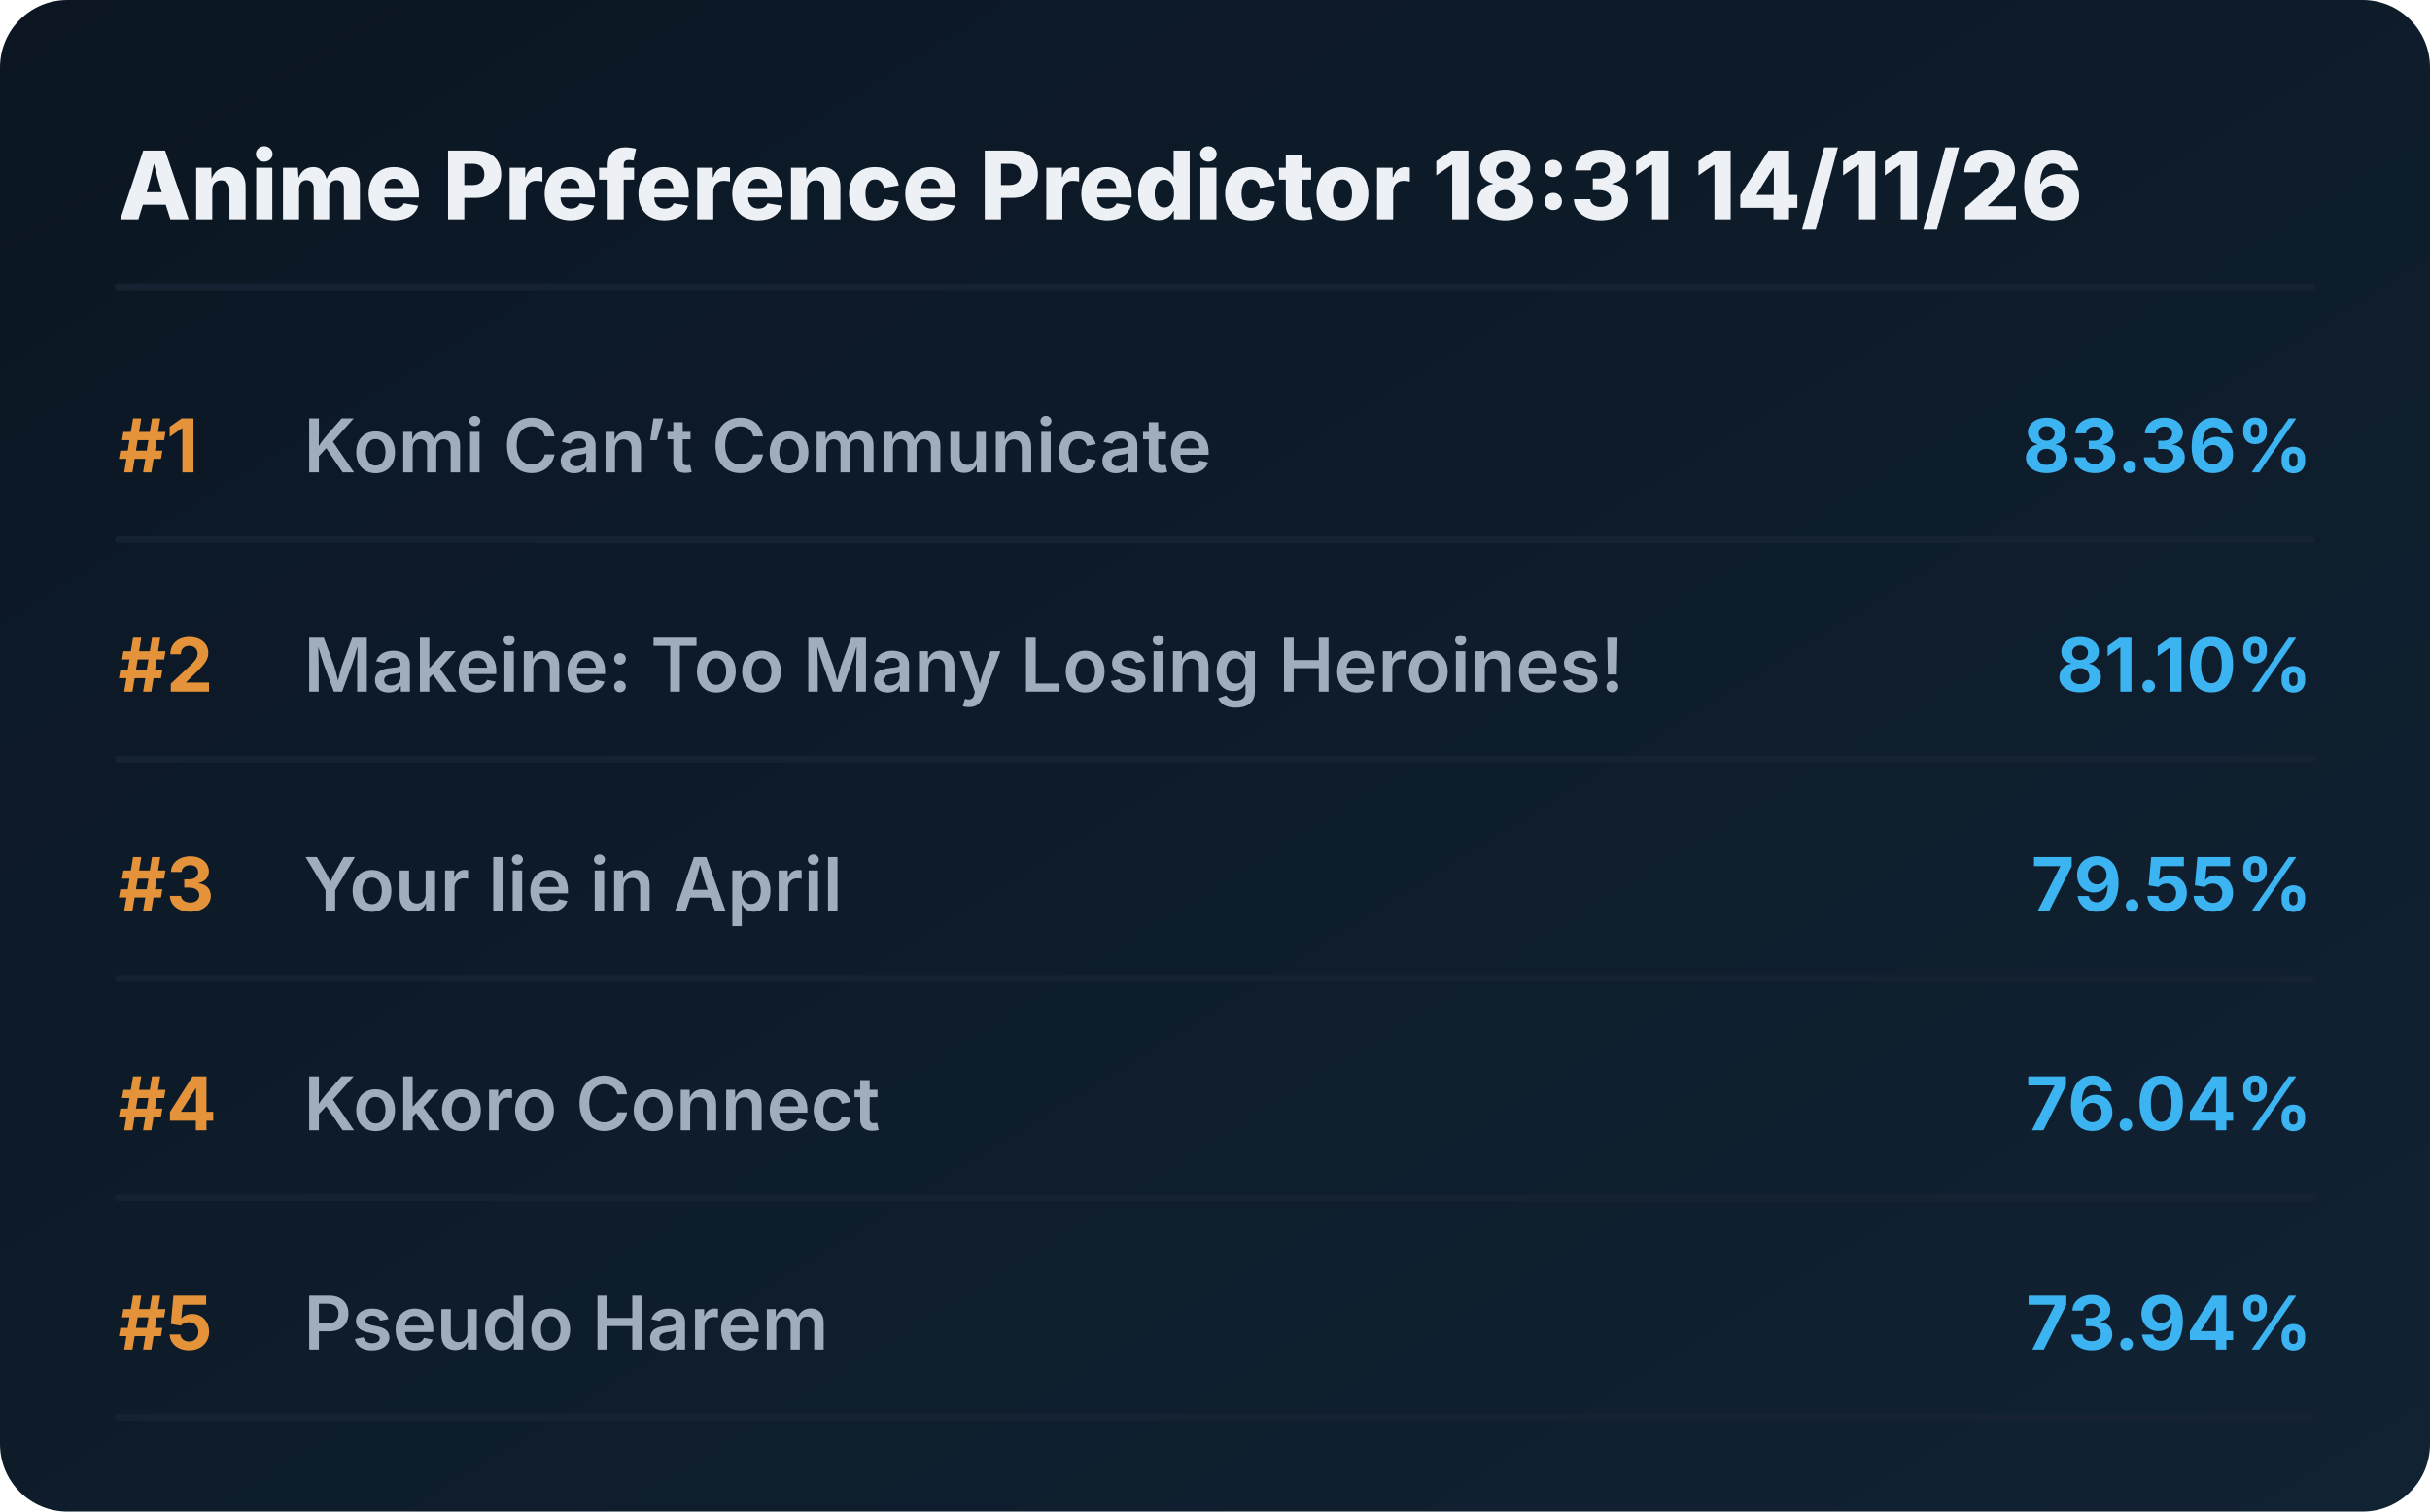
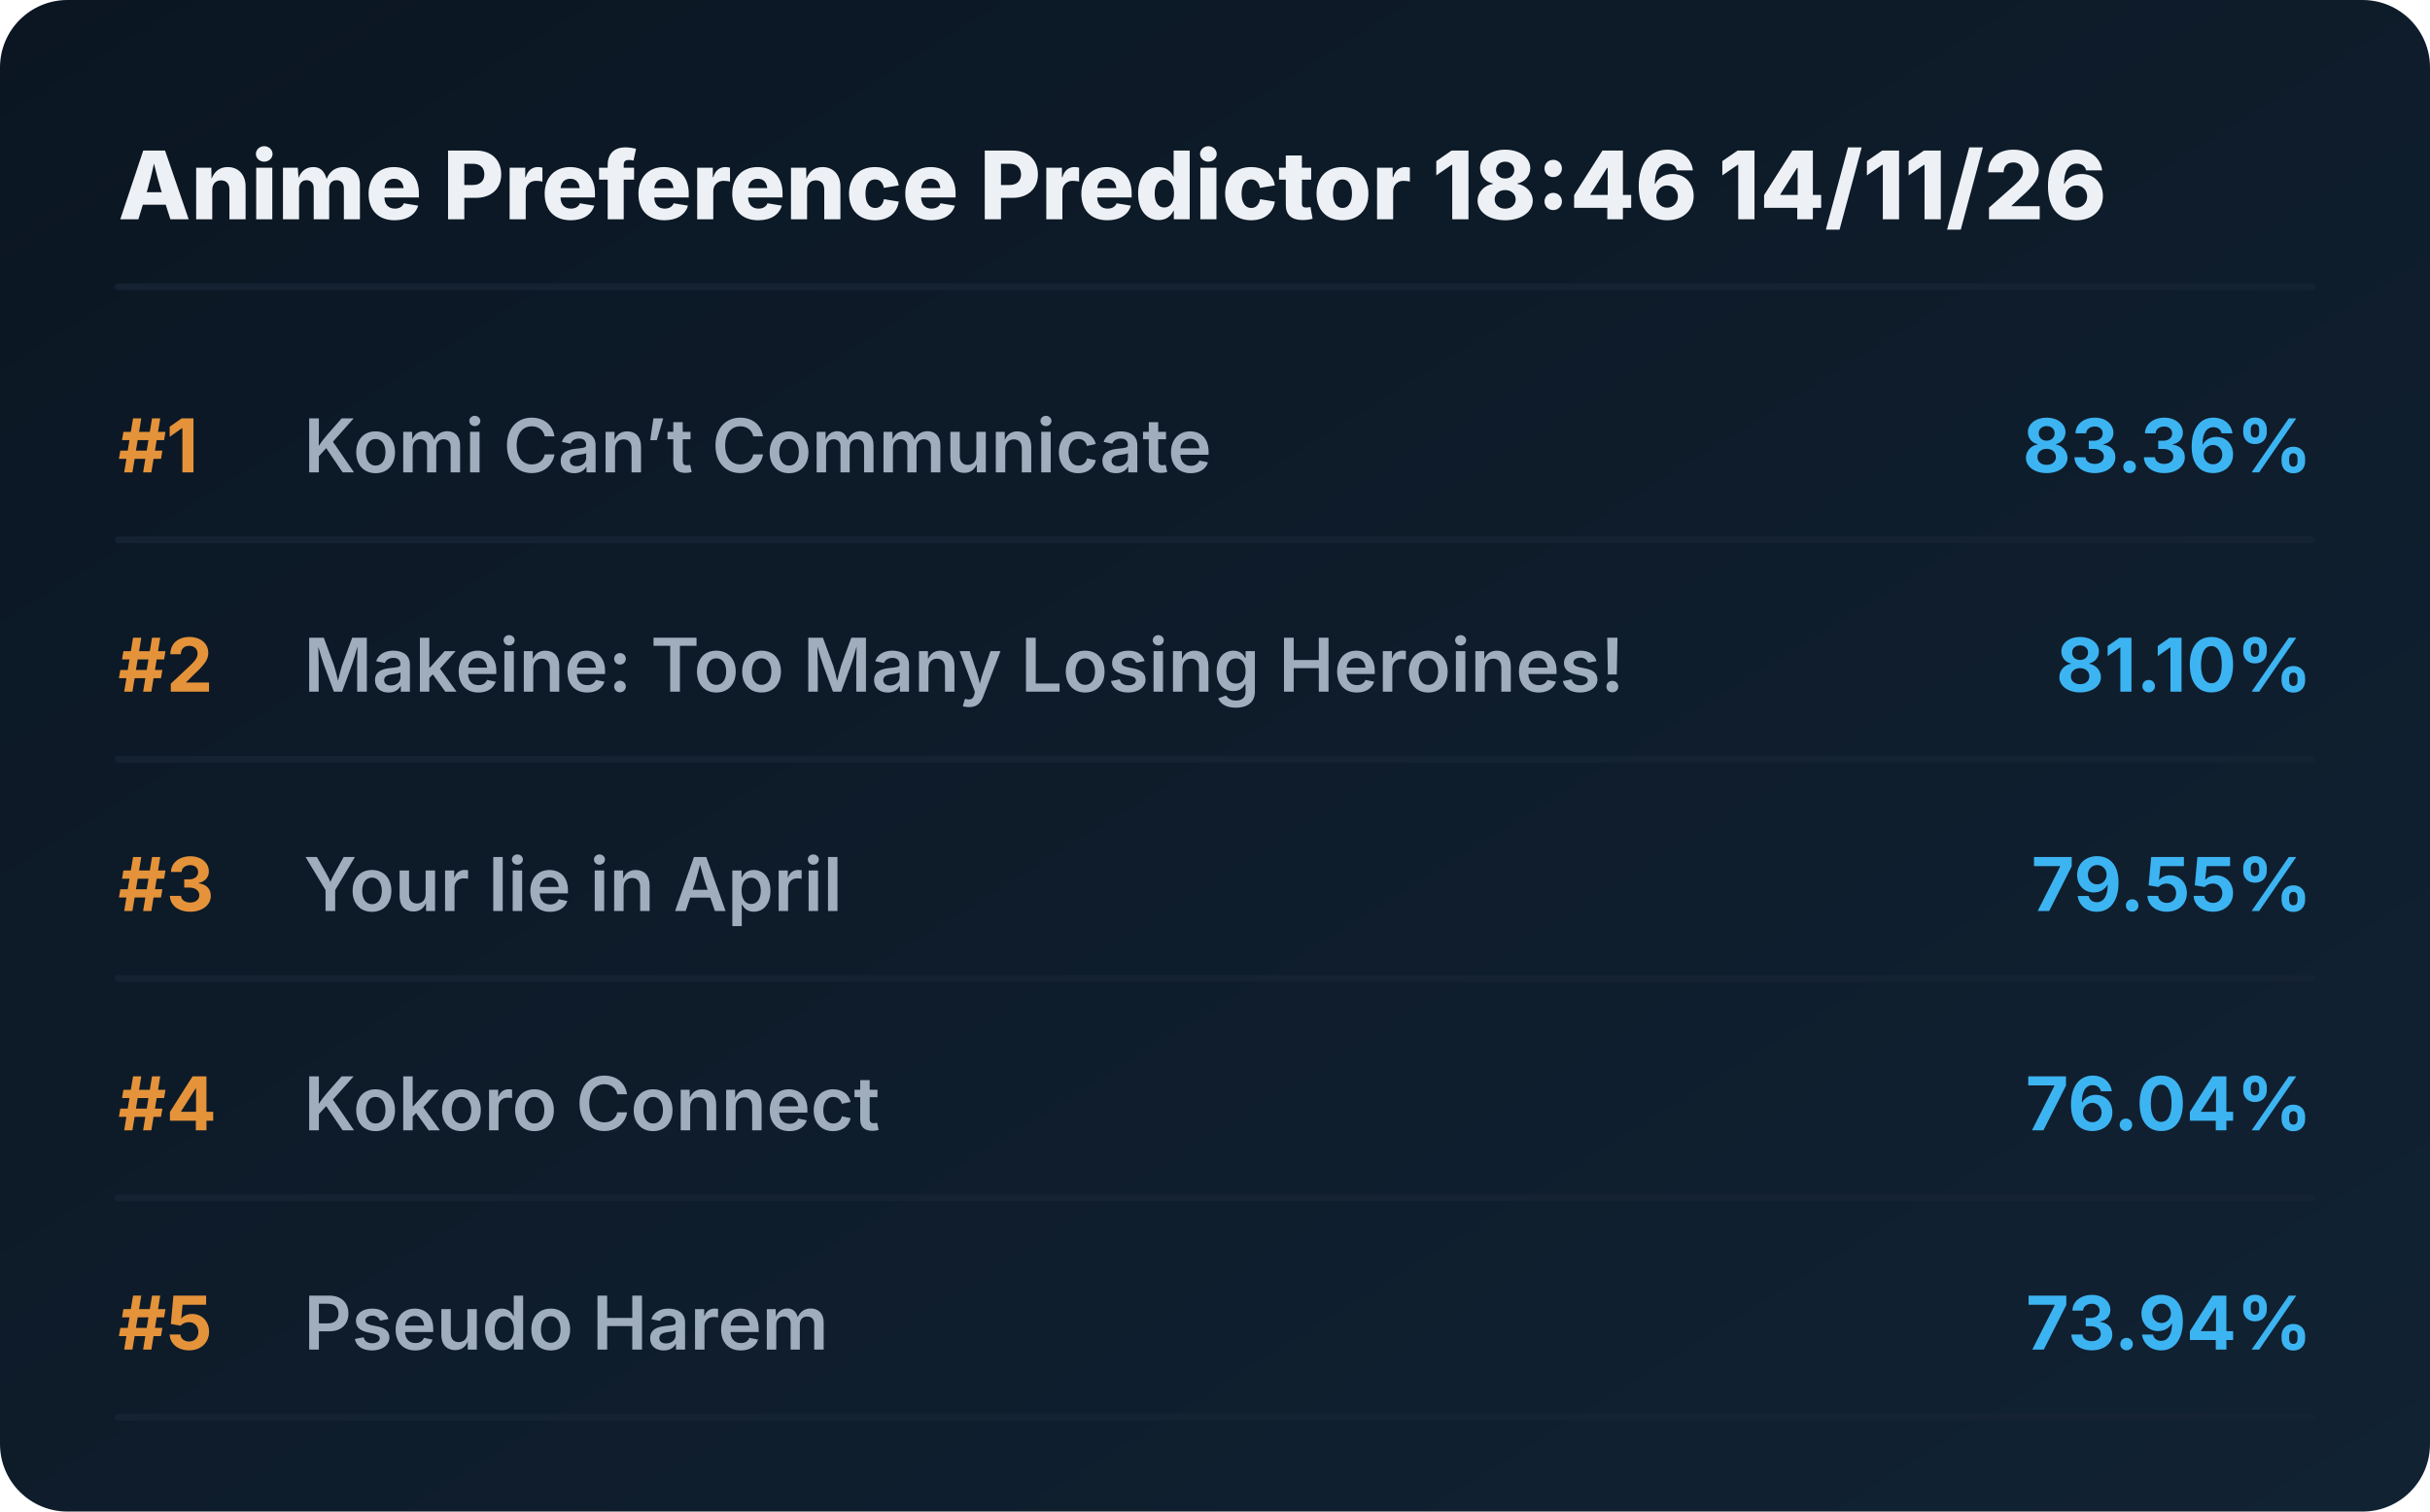
<svg xmlns="http://www.w3.org/2000/svg" viewBox="0 0 720 448" preserveAspectRatio="xMidYMid meet" style="width: 100%; height: auto; max-width: 720px;">
  <defs>
    <linearGradient id="boxGrad" x1="0%" y1="0%" x2="100%" y2="100%">
      <stop offset="0%" stop-color="#0b1622" />
      <stop offset="100%" stop-color="#112233" />
    </linearGradient>
    <clipPath id="titleClip">
      <rect x="90" y="0" width="510" height="100%" />
    </clipPath>
  </defs>
  <style>
    .bg { fill: url(#boxGrad); rx: 20px; }
    .header { font-family: 'Overpass', 'Inter', system-ui, sans-serif; font-weight: 800; font-size: 28px; fill: #edf1f5; }
    .rank { font-family: 'Overpass', 'Inter', system-ui, sans-serif; font-weight: 700; font-size: 22px; fill: #e5933a; }
    .title { font-family: 'Overpass', 'Inter', system-ui, sans-serif; font-weight: 600; font-size: 22px; fill: #9fadbd; }
    .score { font-family: 'Overpass', 'Inter', system-ui, sans-serif; font-weight: 700; font-size: 22px; fill: #3db4f2; }
    .line { stroke: #152232; stroke-width: 2; stroke-linecap: round; }
  </style>
  <rect class="bg" width="720" height="448" />
-   <text x="35" y="65" class="header">Anime Preference Predictor 18:31 14/11/26</text>
+   <text x="35" y="65" class="header">Anime Preference Predictor 18:46 14/11/26</text>
  <line x1="35" y1="85" x2="685" y2="85" class="line" />
  <g transform="translate(0, 0)">
    <text x="35" y="140" class="rank">#1</text>
    <text x="90" y="140" class="title">Komi Can’t Communicate</text>
    <text x="685" y="140" class="score" text-anchor="end">83.36%</text>
    <line x1="35" y1="160" x2="685" y2="160" class="line" />
  </g>
  <g transform="translate(0, 65)">
    <text x="35" y="140" class="rank">#2</text>
    <text x="90" y="140" class="title">Makeine: Too Many Losing Heroines!</text>
    <text x="685" y="140" class="score" text-anchor="end">81.10%</text>
    <line x1="35" y1="160" x2="685" y2="160" class="line" />
  </g>
  <g transform="translate(0, 130)">
    <text x="35" y="140" class="rank">#3</text>
    <text x="90" y="140" class="title">Your lie in April</text>
    <text x="685" y="140" class="score" text-anchor="end">79.55%</text>
    <line x1="35" y1="160" x2="685" y2="160" class="line" />
  </g>
  <g transform="translate(0, 195)">
    <text x="35" y="140" class="rank">#4</text>
    <text x="90" y="140" class="title">Kokoro Connect</text>
    <text x="685" y="140" class="score" text-anchor="end">76.04%</text>
    <line x1="35" y1="160" x2="685" y2="160" class="line" />
  </g>
  <g transform="translate(0, 260)">
    <text x="35" y="140" class="rank">#5</text>
    <text x="90" y="140" class="title">Pseudo Harem</text>
    <text x="685" y="140" class="score" text-anchor="end">73.94%</text>
    <line x1="35" y1="160" x2="685" y2="160" class="line" />
  </g>
</svg>
